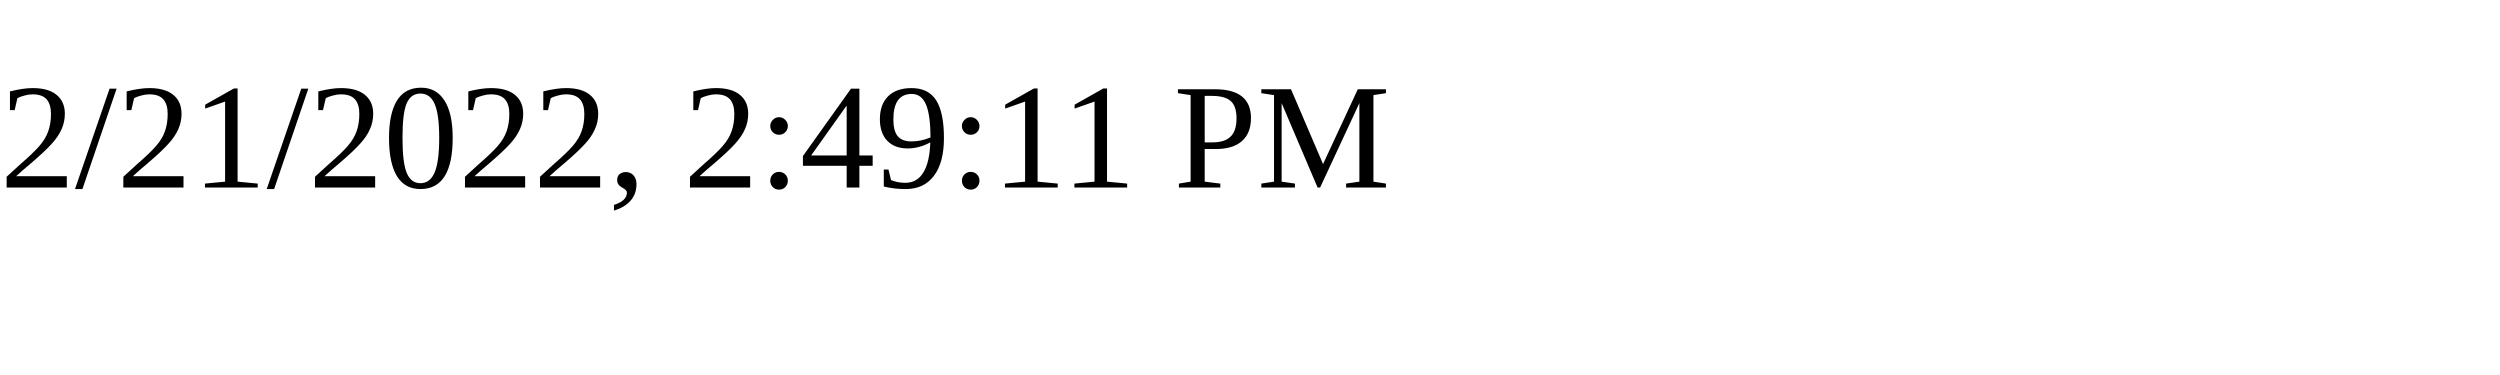
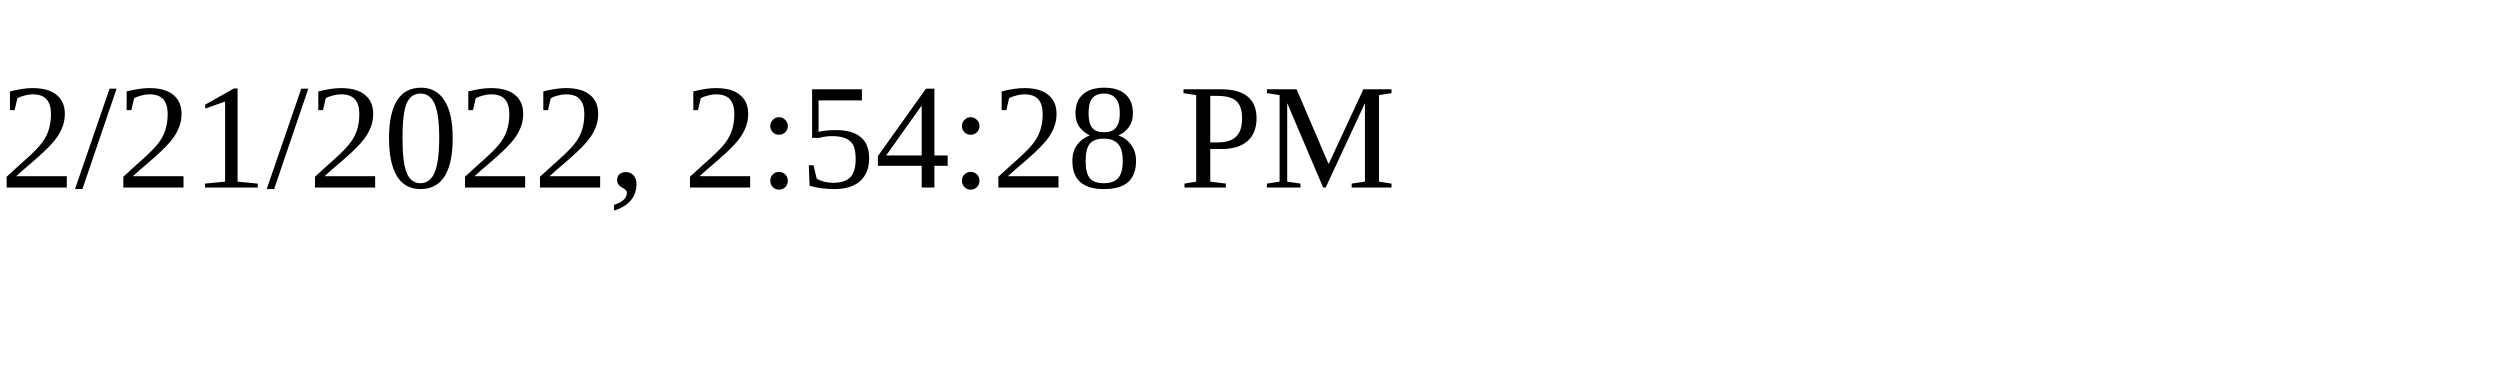
<svg xmlns="http://www.w3.org/2000/svg" height="30" width="200">
-   <text x="0" y="15">2/21/2022, 2:49:11 PM</text>
+   <text x="0" y="15">2/21/2022, 2:54:28 PM</text>
</svg>
